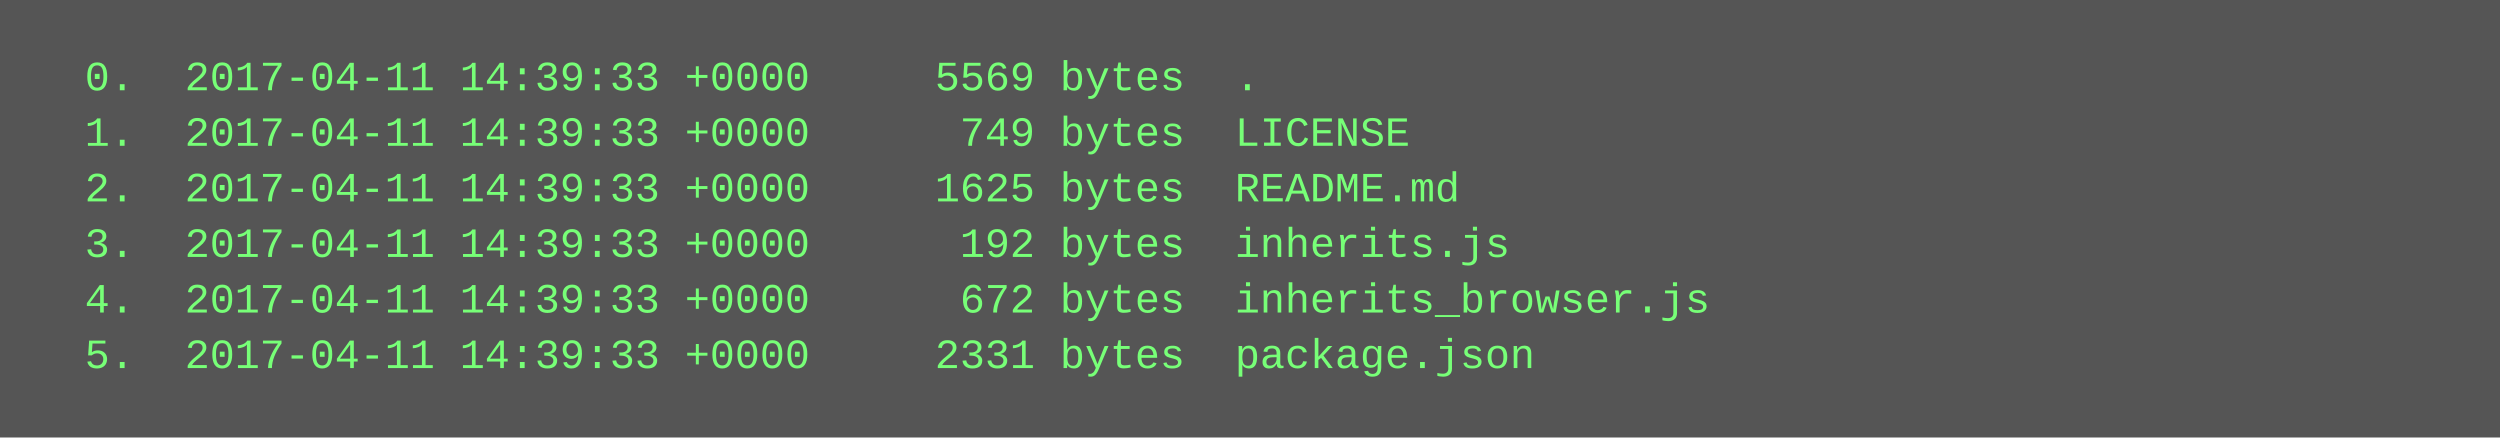
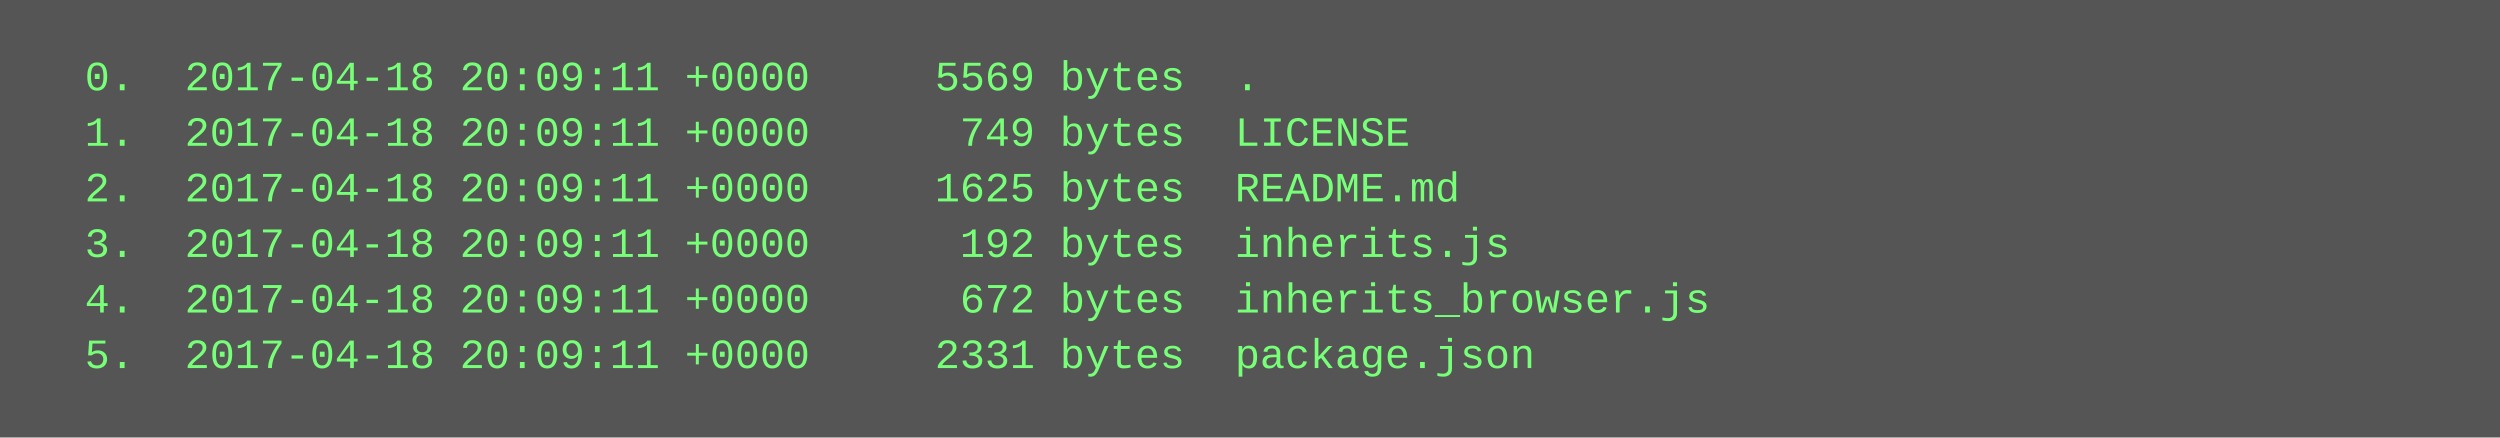
<svg xmlns="http://www.w3.org/2000/svg" height="126" width="720">
  <rect height="126" fill="#555" width="720" />
  <text fill="#7f7" font-family="Courier New" font-size="12" xml:space="preserve">
-     <tspan x="10" y="26">  0.  2017-04-11 14:39:33 +0000     5569 bytes  .</tspan>
-     <tspan x="10" y="42">  1.  2017-04-11 14:39:33 +0000      749 bytes  LICENSE</tspan>
-     <tspan x="10" y="58">  2.  2017-04-11 14:39:33 +0000     1625 bytes  README.md</tspan>
-     <tspan x="10" y="74">  3.  2017-04-11 14:39:33 +0000      192 bytes  inherits.js</tspan>
-     <tspan x="10" y="90">  4.  2017-04-11 14:39:33 +0000      672 bytes  inherits_browser.js</tspan>
-     <tspan x="10" y="106">  5.  2017-04-11 14:39:33 +0000     2331 bytes  package.json</tspan>
+     <tspan x="10" y="26">  0.  2017-04-18 20:09:11 +0000     5569 bytes  .</tspan>
+     <tspan x="10" y="42">  1.  2017-04-18 20:09:11 +0000      749 bytes  LICENSE</tspan>
+     <tspan x="10" y="58">  2.  2017-04-18 20:09:11 +0000     1625 bytes  README.md</tspan>
+     <tspan x="10" y="74">  3.  2017-04-18 20:09:11 +0000      192 bytes  inherits.js</tspan>
+     <tspan x="10" y="90">  4.  2017-04-18 20:09:11 +0000      672 bytes  inherits_browser.js</tspan>
+     <tspan x="10" y="106">  5.  2017-04-18 20:09:11 +0000     2331 bytes  package.json</tspan>
  </text>
</svg>
